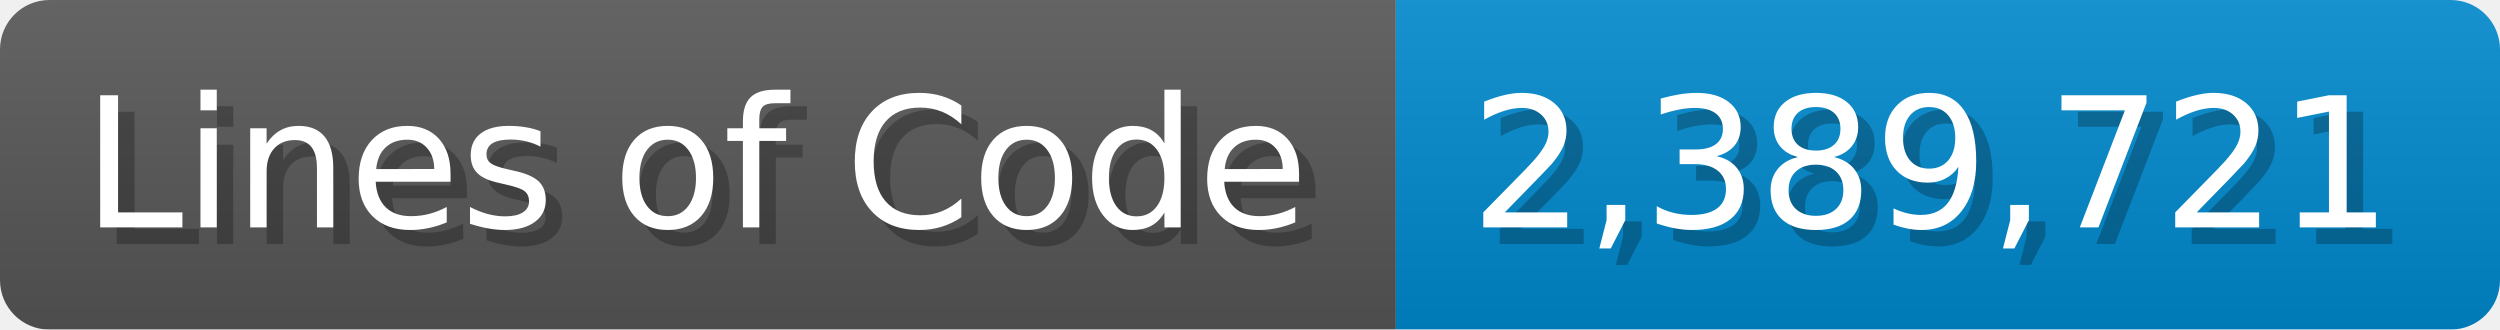
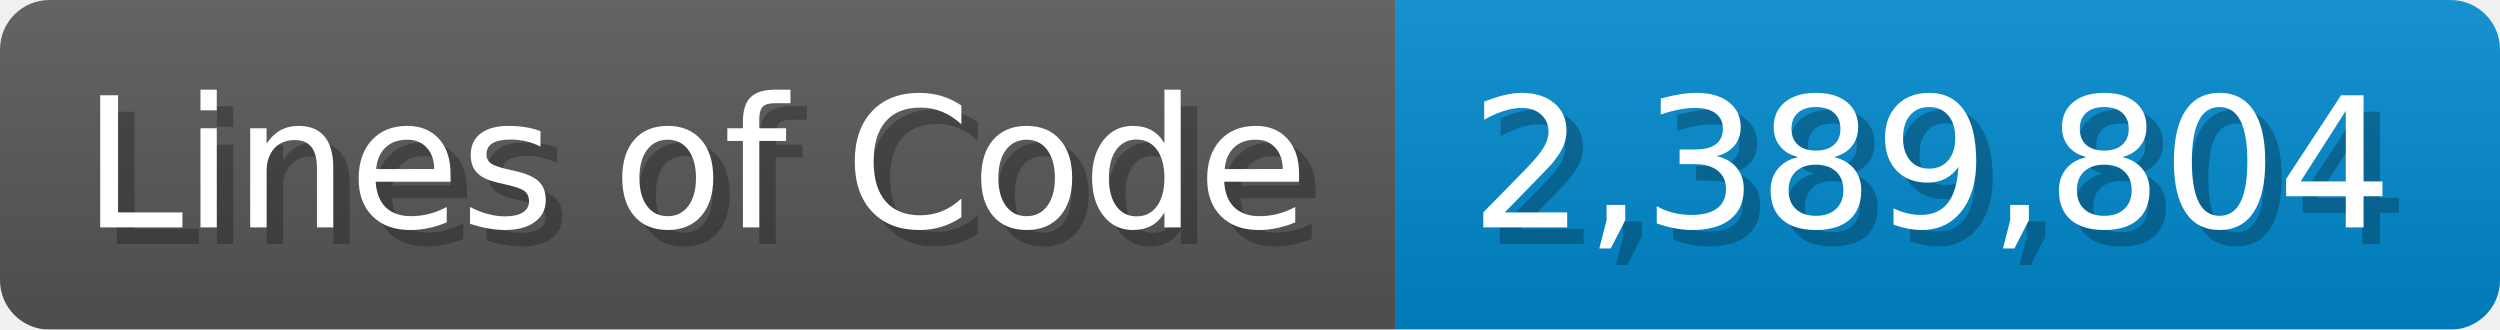
<svg xmlns="http://www.w3.org/2000/svg" width="151.7" height="20" viewBox="0 0 1517 200">
  <linearGradient id="a" x2="0" y2="100%">
    <stop offset="0" stop-opacity=".1" stop-color="#EEE" />
    <stop offset="1" stop-opacity=".1" />
  </linearGradient>
  <mask id="m">
    <rect width="1517" height="200" rx="30" fill="#FFF" />
  </mask>
  <g mask="url(#m)">
    <rect width="847" height="200" fill="#555" />
    <rect width="670" height="200" fill="#08C" x="847" />
    <rect width="1517" height="200" fill="url(#a)" />
  </g>
  <g fill="#fff" text-anchor="start" font-family="Verdana,DejaVu Sans,sans-serif" font-size="110">
    <text x="60" y="148" textLength="747" fill="#000" opacity="0.25">Lines of Code</text>
    <text x="50" y="138" textLength="747">Lines of Code</text>
-     <text x="902" y="148" textLength="570" fill="#000" opacity="0.25">2,389,721</text>
-     <text x="892" y="138" textLength="570">2,389,721</text>
+     <text x="902" y="148" textLength="570" fill="#000" opacity="0.25">2,389,804</text>
+     <text x="892" y="138" textLength="570">2,389,804</text>
  </g>
</svg>
